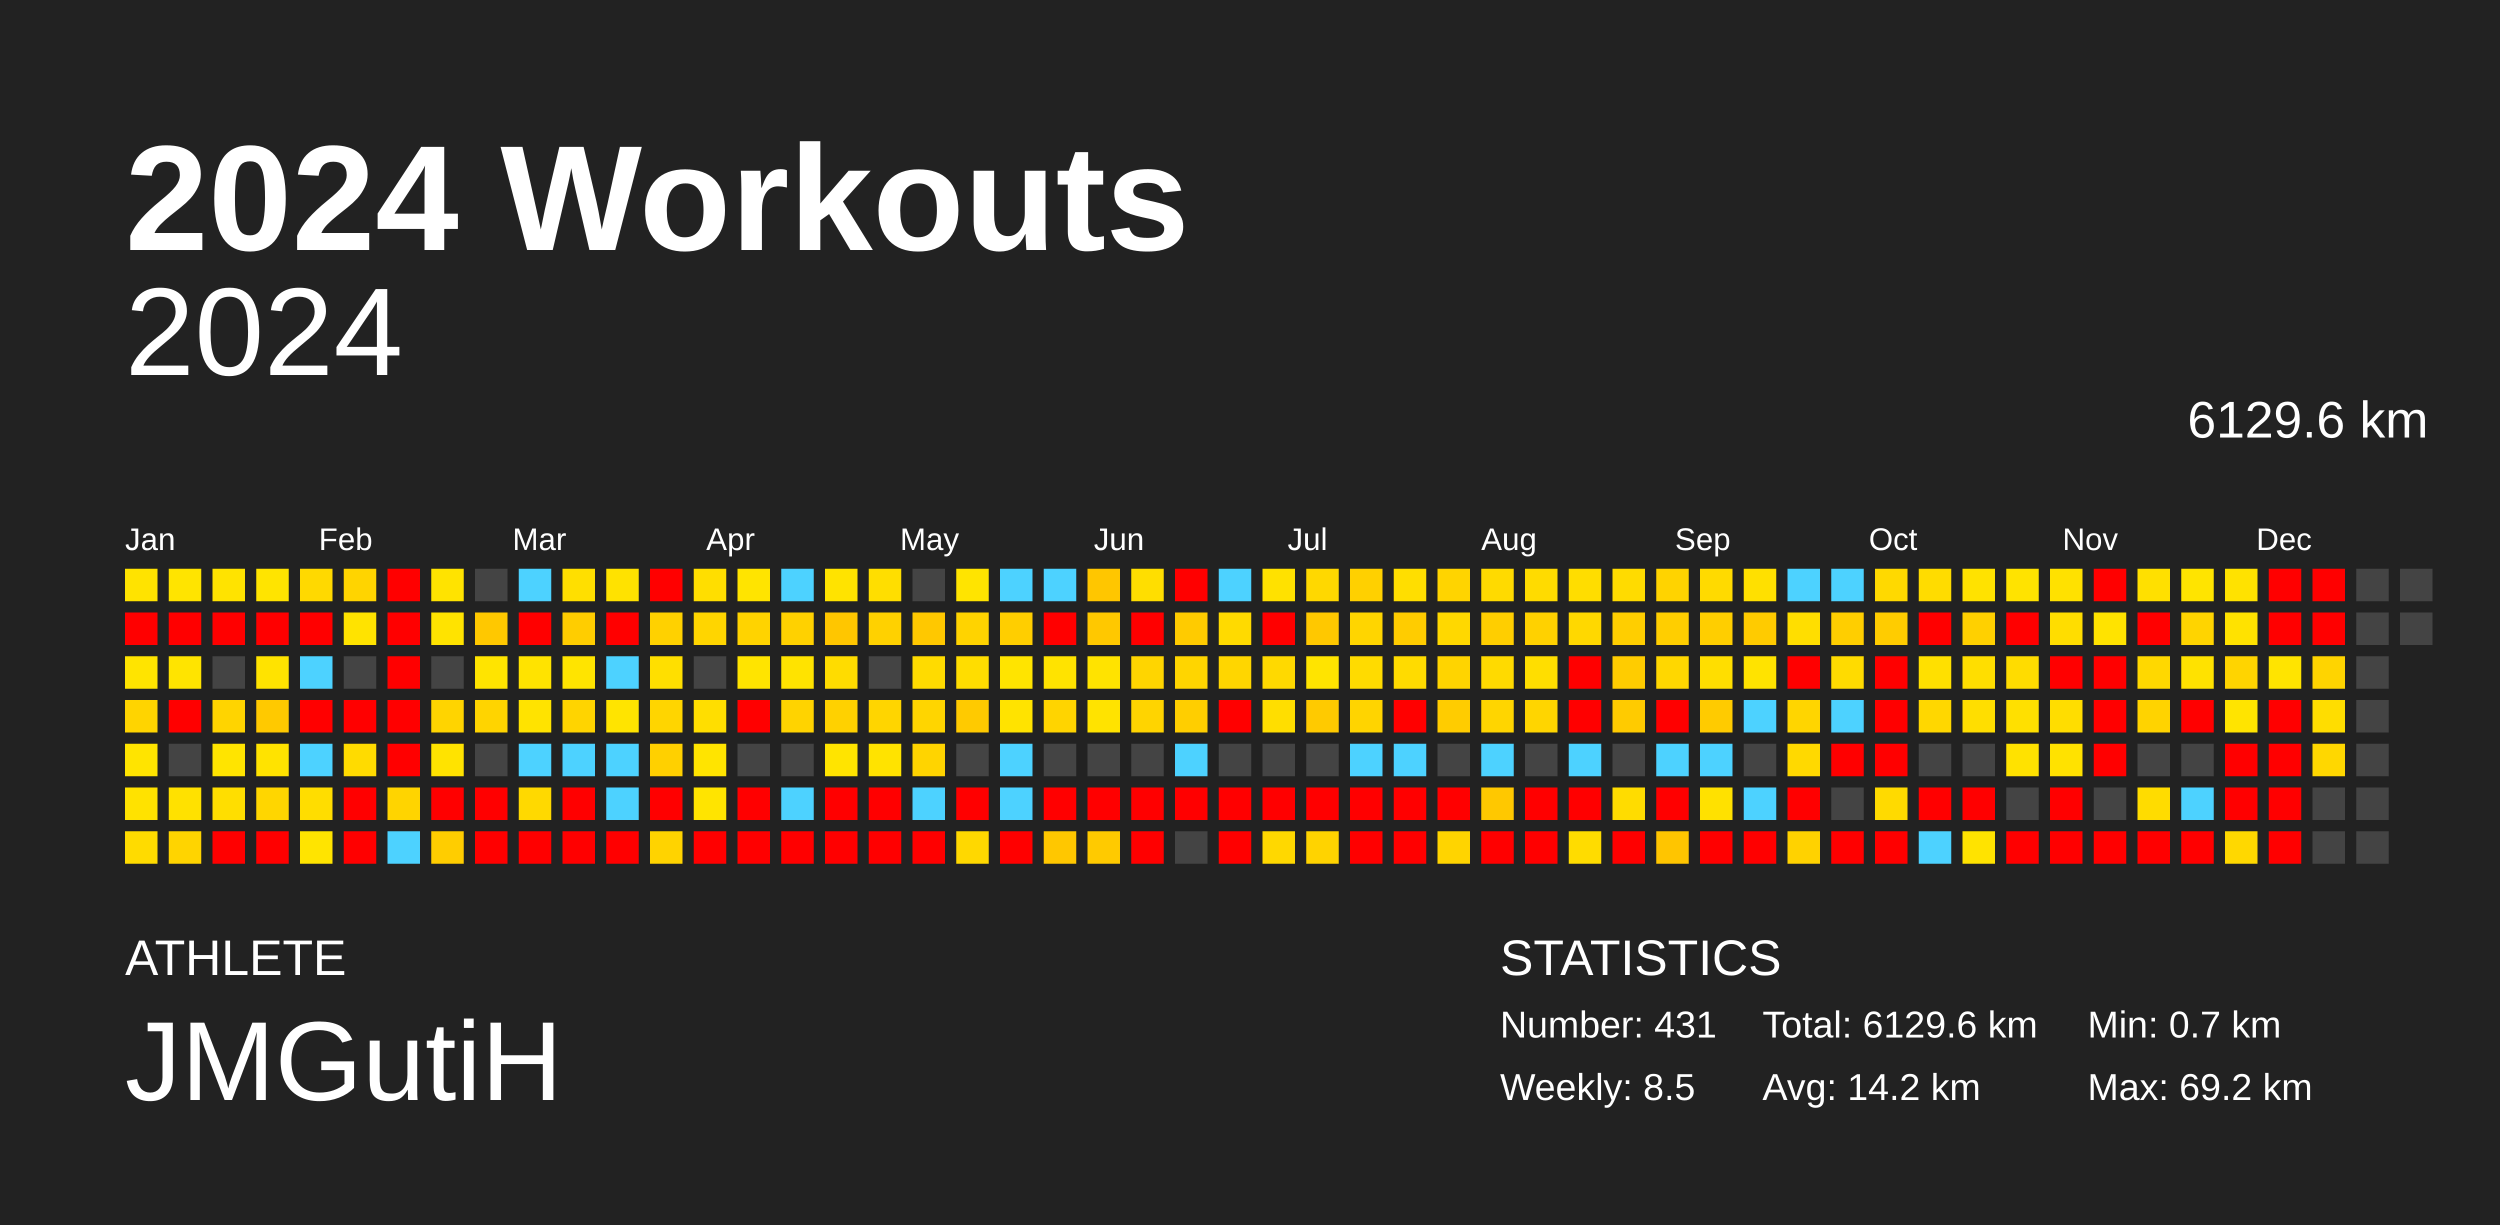
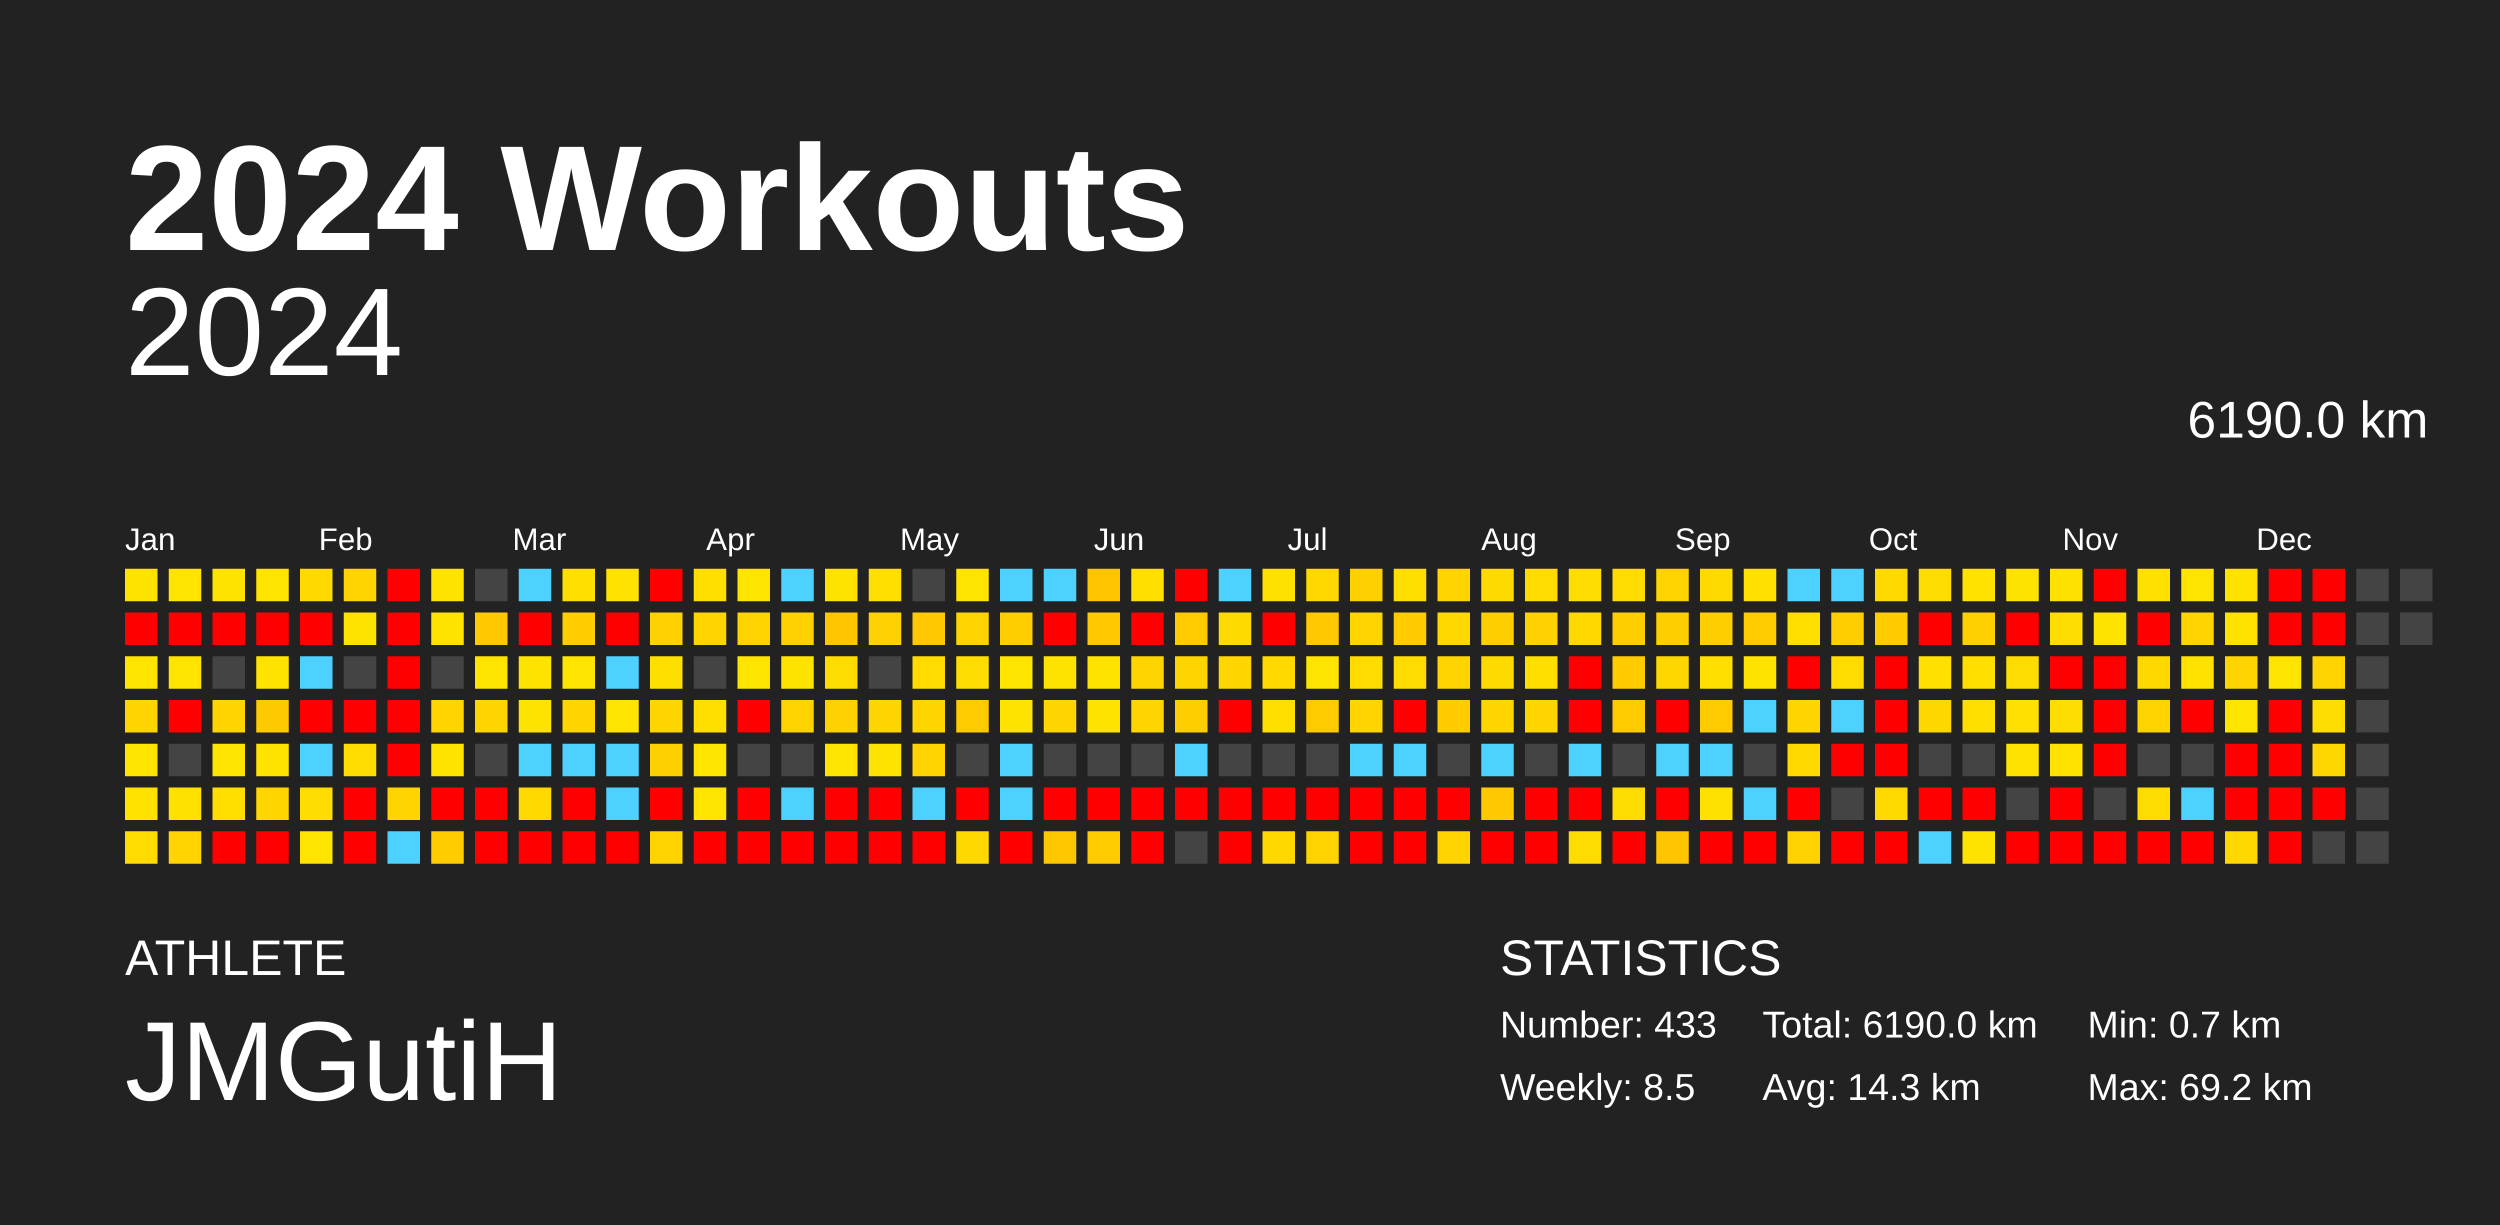
<svg xmlns="http://www.w3.org/2000/svg" baseProfile="full" height="98mm" version="1.1" viewBox="0,0,200,98" width="200mm">
  <defs />
  <rect fill="#222222" height="98" width="200" x="0" y="0" />
  <text fill="#FFFFFF" style="font-size:12px; font-family:Arial; font-weight:bold;" x="10" y="20">2024 Workouts</text>
  <text fill="#FFFFFF" style="font-size:4px; font-family:Arial" x="10" y="78">ATHLETE</text>
  <text fill="#FFFFFF" style="font-size:9px; font-family:Arial" x="10" y="88">JMGutiH</text>
  <text fill="#FFFFFF" style="font-size:4px; font-family:Arial" x="120" y="78">STATISTICS</text>
-   <text fill="#FFFFFF" style="font-size:3px; font-family:Arial" x="120" y="83">Number: 431</text>
+   <text fill="#FFFFFF" style="font-size:3px; font-family:Arial" x="120" y="83">Number: 433</text>
  <text fill="#FFFFFF" style="font-size:3px; font-family:Arial" x="120" y="88">Weekly: 8.5</text>
-   <text fill="#FFFFFF" style="font-size:3px; font-family:Arial" x="141" y="83">Total: 6129.6 km</text>
-   <text fill="#FFFFFF" style="font-size:3px; font-family:Arial" x="141" y="88">Avg: 14.2 km</text>
+   <text fill="#FFFFFF" style="font-size:3px; font-family:Arial" x="141" y="83">Total: 6190.0 km</text>
+   <text fill="#FFFFFF" style="font-size:3px; font-family:Arial" x="141" y="88">Avg: 14.3 km</text>
  <text fill="#FFFFFF" style="font-size:3px; font-family:Arial" x="167" y="83">Min: 0.7 km</text>
  <text fill="#FFFFFF" style="font-size:3px; font-family:Arial" x="167" y="88">Max: 69.2 km</text>
  <text alignment-baseline="hanging" fill="#FFFFFF" style="font-size:10.0px; font-family:Arial;" x="10" y="30">2024</text>
-   <text alignment-baseline="hanging" fill="#FFFFFF" style="font-size:4.125px; font-family:Arial;" x="175" y="35">6129.6 km</text>
+   <text alignment-baseline="hanging" fill="#FFFFFF" style="font-size:4.125px; font-family:Arial;" x="175" y="35">6190.0 km</text>
  <text fill="#FFFFFF" style="font-size:2.5px; font-family:Arial" x="10.0" y="44">Jan</text>
  <text fill="#FFFFFF" style="font-size:2.5px; font-family:Arial" x="25.5" y="44">Feb</text>
  <text fill="#FFFFFF" style="font-size:2.5px; font-family:Arial" x="41.0" y="44">Mar</text>
  <text fill="#FFFFFF" style="font-size:2.5px; font-family:Arial" x="56.5" y="44">Apr</text>
  <text fill="#FFFFFF" style="font-size:2.5px; font-family:Arial" x="72.0" y="44">May</text>
  <text fill="#FFFFFF" style="font-size:2.5px; font-family:Arial" x="87.5" y="44">Jun</text>
  <text fill="#FFFFFF" style="font-size:2.5px; font-family:Arial" x="103.0" y="44">Jul</text>
  <text fill="#FFFFFF" style="font-size:2.5px; font-family:Arial" x="118.5" y="44">Aug</text>
  <text fill="#FFFFFF" style="font-size:2.5px; font-family:Arial" x="134.0" y="44">Sep</text>
  <text fill="#FFFFFF" style="font-size:2.5px; font-family:Arial" x="149.5" y="44">Oct</text>
  <text fill="#FFFFFF" style="font-size:2.5px; font-family:Arial" x="165.0" y="44">Nov</text>
  <text fill="#FFFFFF" style="font-size:2.5px; font-family:Arial" x="180.5" y="44">Dec</text>
  <rect fill="#ffe300" height="2.6" width="2.6" x="10.0" y="45.5" />
  <rect fill="red" height="2.6" width="2.6" x="10.0" y="49.0" />
  <rect fill="#ffe400" height="2.6" width="2.6" x="10.0" y="52.5" />
  <rect fill="#ffd400" height="2.6" width="2.6" x="10.0" y="56.0" />
  <rect fill="#ffe400" height="2.6" width="2.6" x="10.0" y="59.5" />
  <rect fill="#ffe200" height="2.6" width="2.6" x="10.0" y="63.0" />
  <rect fill="#ffdb00" height="2.6" width="2.6" x="10.0" y="66.5" />
  <rect fill="#ffe400" height="2.6" width="2.6" x="13.5" y="45.5" />
  <rect fill="red" height="2.6" width="2.6" x="13.5" y="49.0" />
  <rect fill="#ffe400" height="2.6" width="2.6" x="13.5" y="52.5" />
  <rect fill="red" height="2.6" width="2.6" x="13.5" y="56.0" />
  <rect fill="#444444" height="2.6" width="2.6" x="13.5" y="59.5" />
  <rect fill="#ffe100" height="2.6" width="2.6" x="13.5" y="63.0" />
  <rect fill="#ffd400" height="2.6" width="2.6" x="13.5" y="66.5" />
  <rect fill="#ffe300" height="2.6" width="2.6" x="17.0" y="45.5" />
  <rect fill="red" height="2.6" width="2.6" x="17.0" y="49.0" />
  <rect fill="#444444" height="2.6" width="2.6" x="17.0" y="52.5" />
  <rect fill="#ffd400" height="2.6" width="2.6" x="17.0" y="56.0" />
  <rect fill="#ffe400" height="2.6" width="2.6" x="17.0" y="59.5" />
  <rect fill="#ffde00" height="2.6" width="2.6" x="17.0" y="63.0" />
  <rect fill="red" height="2.6" width="2.6" x="17.0" y="66.5" />
  <rect fill="#ffe400" height="2.6" width="2.6" x="20.5" y="45.5" />
  <rect fill="red" height="2.6" width="2.6" x="20.5" y="49.0" />
  <rect fill="#ffe300" height="2.6" width="2.6" x="20.5" y="52.5" />
  <rect fill="#ffc900" height="2.6" width="2.6" x="20.5" y="56.0" />
  <rect fill="#ffe300" height="2.6" width="2.6" x="20.5" y="59.5" />
  <rect fill="#ffd600" height="2.6" width="2.6" x="20.5" y="63.0" />
  <rect fill="red" height="2.6" width="2.6" x="20.5" y="66.5" />
  <rect fill="#ffd900" height="2.6" width="2.6" x="24.0" y="45.5" />
  <rect fill="red" height="2.6" width="2.6" x="24.0" y="49.0" />
  <rect fill="#4dd2ff" height="2.6" width="2.6" x="24.0" y="52.5" />
  <rect fill="red" height="2.6" width="2.6" x="24.0" y="56.0" />
  <rect fill="#4dd2ff" height="2.6" width="2.6" x="24.0" y="59.5" />
  <rect fill="#ffdd00" height="2.6" width="2.6" x="24.0" y="63.0" />
  <rect fill="#ffe400" height="2.6" width="2.6" x="24.0" y="66.5" />
  <rect fill="#ffd400" height="2.6" width="2.6" x="27.5" y="45.5" />
  <rect fill="#ffe300" height="2.6" width="2.6" x="27.5" y="49.0" />
  <rect fill="#444444" height="2.6" width="2.6" x="27.5" y="52.5" />
  <rect fill="red" height="2.6" width="2.6" x="27.5" y="56.0" />
  <rect fill="#ffdb00" height="2.6" width="2.6" x="27.5" y="59.5" />
  <rect fill="red" height="2.6" width="2.6" x="27.5" y="63.0" />
  <rect fill="red" height="2.6" width="2.6" x="27.5" y="66.5" />
  <rect fill="red" height="2.6" width="2.6" x="31.0" y="45.5" />
  <rect fill="red" height="2.6" width="2.6" x="31.0" y="49.0" />
  <rect fill="red" height="2.6" width="2.6" x="31.0" y="52.5" />
  <rect fill="red" height="2.6" width="2.6" x="31.0" y="56.0" />
  <rect fill="red" height="2.6" width="2.6" x="31.0" y="59.5" />
  <rect fill="#ffd400" height="2.6" width="2.6" x="31.0" y="63.0" />
  <rect fill="#4dd2ff" height="2.6" width="2.6" x="31.0" y="66.5" />
  <rect fill="#ffe300" height="2.6" width="2.6" x="34.5" y="45.5" />
  <rect fill="#ffe300" height="2.6" width="2.6" x="34.5" y="49.0" />
  <rect fill="#444444" height="2.6" width="2.6" x="34.5" y="52.5" />
  <rect fill="#ffd400" height="2.6" width="2.6" x="34.5" y="56.0" />
  <rect fill="#ffe300" height="2.6" width="2.6" x="34.5" y="59.5" />
  <rect fill="red" height="2.6" width="2.6" x="34.5" y="63.0" />
  <rect fill="#ffcd00" height="2.6" width="2.6" x="34.5" y="66.5" />
  <rect fill="#444444" height="2.6" width="2.6" x="38.0" y="45.5" />
  <rect fill="#ffc800" height="2.6" width="2.6" x="38.0" y="49.0" />
  <rect fill="#ffe400" height="2.6" width="2.6" x="38.0" y="52.5" />
  <rect fill="#ffd400" height="2.6" width="2.6" x="38.0" y="56.0" />
  <rect fill="#444444" height="2.6" width="2.6" x="38.0" y="59.5" />
  <rect fill="red" height="2.6" width="2.6" x="38.0" y="63.0" />
  <rect fill="red" height="2.6" width="2.6" x="38.0" y="66.5" />
  <rect fill="#4dd2ff" height="2.6" width="2.6" x="41.5" y="45.5" />
  <rect fill="red" height="2.6" width="2.6" x="41.5" y="49.0" />
  <rect fill="#ffe300" height="2.6" width="2.6" x="41.5" y="52.5" />
  <rect fill="#ffe300" height="2.6" width="2.6" x="41.5" y="56.0" />
  <rect fill="#4dd2ff" height="2.6" width="2.6" x="41.5" y="59.5" />
  <rect fill="#ffd900" height="2.6" width="2.6" x="41.5" y="63.0" />
  <rect fill="red" height="2.6" width="2.6" x="41.5" y="66.5" />
  <rect fill="#ffdf00" height="2.6" width="2.6" x="45.0" y="45.5" />
  <rect fill="#ffcd00" height="2.6" width="2.6" x="45.0" y="49.0" />
  <rect fill="#ffe400" height="2.6" width="2.6" x="45.0" y="52.5" />
  <rect fill="#ffd400" height="2.6" width="2.6" x="45.0" y="56.0" />
  <rect fill="#4dd2ff" height="2.6" width="2.6" x="45.0" y="59.5" />
  <rect fill="red" height="2.6" width="2.6" x="45.0" y="63.0" />
  <rect fill="red" height="2.6" width="2.6" x="45.0" y="66.5" />
  <rect fill="#ffe200" height="2.6" width="2.6" x="48.5" y="45.5" />
  <rect fill="red" height="2.6" width="2.6" x="48.5" y="49.0" />
  <rect fill="#4dd2ff" height="2.6" width="2.6" x="48.5" y="52.5" />
  <rect fill="#ffe400" height="2.6" width="2.6" x="48.5" y="56.0" />
  <rect fill="#4dd2ff" height="2.6" width="2.6" x="48.5" y="59.5" />
  <rect fill="#4dd2ff" height="2.6" width="2.6" x="48.5" y="63.0" />
  <rect fill="red" height="2.6" width="2.6" x="48.5" y="66.5" />
  <rect fill="red" height="2.6" width="2.6" x="52.0" y="45.5" />
  <rect fill="#ffd100" height="2.6" width="2.6" x="52.0" y="49.0" />
  <rect fill="#ffdf00" height="2.6" width="2.6" x="52.0" y="52.5" />
  <rect fill="#ffd500" height="2.6" width="2.6" x="52.0" y="56.0" />
  <rect fill="#ffd000" height="2.6" width="2.6" x="52.0" y="59.5" />
  <rect fill="red" height="2.6" width="2.6" x="52.0" y="63.0" />
  <rect fill="#ffd300" height="2.6" width="2.6" x="52.0" y="66.5" />
  <rect fill="#ffde00" height="2.6" width="2.6" x="55.5" y="45.5" />
  <rect fill="#ffd500" height="2.6" width="2.6" x="55.5" y="49.0" />
  <rect fill="#444444" height="2.6" width="2.6" x="55.5" y="52.5" />
  <rect fill="#ffde00" height="2.6" width="2.6" x="55.5" y="56.0" />
  <rect fill="#ffe400" height="2.6" width="2.6" x="55.5" y="59.5" />
  <rect fill="#ffe400" height="2.6" width="2.6" x="55.5" y="63.0" />
  <rect fill="red" height="2.6" width="2.6" x="55.5" y="66.5" />
  <rect fill="#ffe400" height="2.6" width="2.6" x="59.0" y="45.5" />
  <rect fill="#ffd300" height="2.6" width="2.6" x="59.0" y="49.0" />
  <rect fill="#ffe400" height="2.6" width="2.6" x="59.0" y="52.5" />
  <rect fill="red" height="2.6" width="2.6" x="59.0" y="56.0" />
  <rect fill="#444444" height="2.6" width="2.6" x="59.0" y="59.5" />
  <rect fill="red" height="2.6" width="2.6" x="59.0" y="63.0" />
  <rect fill="red" height="2.6" width="2.6" x="59.0" y="66.5" />
  <rect fill="#4dd2ff" height="2.6" width="2.6" x="62.5" y="45.5" />
  <rect fill="#ffd100" height="2.6" width="2.6" x="62.5" y="49.0" />
  <rect fill="#ffe300" height="2.6" width="2.6" x="62.5" y="52.5" />
  <rect fill="#ffd300" height="2.6" width="2.6" x="62.5" y="56.0" />
  <rect fill="#444444" height="2.6" width="2.6" x="62.5" y="59.5" />
  <rect fill="#4dd2ff" height="2.6" width="2.6" x="62.5" y="63.0" />
  <rect fill="red" height="2.6" width="2.6" x="62.5" y="66.5" />
  <rect fill="#ffe300" height="2.6" width="2.6" x="66.0" y="45.5" />
  <rect fill="#ffc600" height="2.6" width="2.6" x="66.0" y="49.0" />
  <rect fill="#ffdc00" height="2.6" width="2.6" x="66.0" y="52.5" />
  <rect fill="#ffd100" height="2.6" width="2.6" x="66.0" y="56.0" />
  <rect fill="#ffe400" height="2.6" width="2.6" x="66.0" y="59.5" />
  <rect fill="red" height="2.6" width="2.6" x="66.0" y="63.0" />
  <rect fill="red" height="2.6" width="2.6" x="66.0" y="66.5" />
  <rect fill="#ffde00" height="2.6" width="2.6" x="69.5" y="45.5" />
  <rect fill="#ffd100" height="2.6" width="2.6" x="69.5" y="49.0" />
  <rect fill="#444444" height="2.6" width="2.6" x="69.5" y="52.5" />
  <rect fill="#ffd500" height="2.6" width="2.6" x="69.5" y="56.0" />
  <rect fill="#ffe300" height="2.6" width="2.6" x="69.5" y="59.5" />
  <rect fill="red" height="2.6" width="2.6" x="69.5" y="63.0" />
  <rect fill="red" height="2.6" width="2.6" x="69.5" y="66.5" />
  <rect fill="#444444" height="2.6" width="2.6" x="73.0" y="45.5" />
  <rect fill="#ffc800" height="2.6" width="2.6" x="73.0" y="49.0" />
  <rect fill="#ffdb00" height="2.6" width="2.6" x="73.0" y="52.5" />
  <rect fill="#ffd500" height="2.6" width="2.6" x="73.0" y="56.0" />
  <rect fill="#ffd400" height="2.6" width="2.6" x="73.0" y="59.5" />
  <rect fill="#4dd2ff" height="2.6" width="2.6" x="73.0" y="63.0" />
  <rect fill="red" height="2.6" width="2.6" x="73.0" y="66.5" />
  <rect fill="#ffe400" height="2.6" width="2.6" x="76.5" y="45.5" />
  <rect fill="#ffd300" height="2.6" width="2.6" x="76.5" y="49.0" />
  <rect fill="#ffdd00" height="2.6" width="2.6" x="76.5" y="52.5" />
  <rect fill="#ffca00" height="2.6" width="2.6" x="76.5" y="56.0" />
  <rect fill="#444444" height="2.6" width="2.6" x="76.5" y="59.5" />
  <rect fill="red" height="2.6" width="2.6" x="76.5" y="63.0" />
  <rect fill="#ffd800" height="2.6" width="2.6" x="76.5" y="66.5" />
  <rect fill="#4dd2ff" height="2.6" width="2.6" x="80.0" y="45.5" />
  <rect fill="#ffce00" height="2.6" width="2.6" x="80.0" y="49.0" />
  <rect fill="#ffe400" height="2.6" width="2.6" x="80.0" y="52.5" />
  <rect fill="#ffe300" height="2.6" width="2.6" x="80.0" y="56.0" />
  <rect fill="#4dd2ff" height="2.6" width="2.6" x="80.0" y="59.5" />
  <rect fill="#4dd2ff" height="2.6" width="2.6" x="80.0" y="63.0" />
  <rect fill="red" height="2.6" width="2.6" x="80.0" y="66.5" />
  <rect fill="#4dd2ff" height="2.6" width="2.6" x="83.5" y="45.5" />
  <rect fill="red" height="2.6" width="2.6" x="83.5" y="49.0" />
  <rect fill="#ffe300" height="2.6" width="2.6" x="83.5" y="52.5" />
  <rect fill="#ffd400" height="2.6" width="2.6" x="83.5" y="56.0" />
  <rect fill="#444444" height="2.6" width="2.6" x="83.5" y="59.5" />
  <rect fill="red" height="2.6" width="2.6" x="83.5" y="63.0" />
  <rect fill="#ffc700" height="2.6" width="2.6" x="83.5" y="66.5" />
  <rect fill="#ffc600" height="2.6" width="2.6" x="87.0" y="45.5" />
  <rect fill="#ffc800" height="2.6" width="2.6" x="87.0" y="49.0" />
  <rect fill="#ffe300" height="2.6" width="2.6" x="87.0" y="52.5" />
  <rect fill="#ffe300" height="2.6" width="2.6" x="87.0" y="56.0" />
  <rect fill="#444444" height="2.6" width="2.6" x="87.0" y="59.5" />
  <rect fill="red" height="2.6" width="2.6" x="87.0" y="63.0" />
  <rect fill="#ffca00" height="2.6" width="2.6" x="87.0" y="66.5" />
  <rect fill="#ffde00" height="2.6" width="2.6" x="90.5" y="45.5" />
  <rect fill="red" height="2.6" width="2.6" x="90.5" y="49.0" />
  <rect fill="#ffd500" height="2.6" width="2.6" x="90.5" y="52.5" />
  <rect fill="#ffd400" height="2.6" width="2.6" x="90.5" y="56.0" />
  <rect fill="#444444" height="2.6" width="2.6" x="90.5" y="59.5" />
  <rect fill="red" height="2.6" width="2.6" x="90.5" y="63.0" />
  <rect fill="red" height="2.6" width="2.6" x="90.5" y="66.5" />
  <rect fill="red" height="2.6" width="2.6" x="94.0" y="45.5" />
  <rect fill="#ffcb00" height="2.6" width="2.6" x="94.0" y="49.0" />
  <rect fill="#ffd500" height="2.6" width="2.6" x="94.0" y="52.5" />
  <rect fill="#ffce00" height="2.6" width="2.6" x="94.0" y="56.0" />
  <rect fill="#4dd2ff" height="2.6" width="2.6" x="94.0" y="59.5" />
  <rect fill="red" height="2.6" width="2.6" x="94.0" y="63.0" />
  <rect fill="#444444" height="2.6" width="2.6" x="94.0" y="66.5" />
  <rect fill="#4dd2ff" height="2.6" width="2.6" x="97.5" y="45.5" />
  <rect fill="#ffda00" height="2.6" width="2.6" x="97.5" y="49.0" />
  <rect fill="#ffd600" height="2.6" width="2.6" x="97.5" y="52.5" />
  <rect fill="red" height="2.6" width="2.6" x="97.5" y="56.0" />
  <rect fill="#444444" height="2.6" width="2.6" x="97.5" y="59.5" />
  <rect fill="red" height="2.6" width="2.6" x="97.5" y="63.0" />
  <rect fill="red" height="2.6" width="2.6" x="97.5" y="66.5" />
  <rect fill="#ffe100" height="2.6" width="2.6" x="101.0" y="45.5" />
  <rect fill="red" height="2.6" width="2.6" x="101.0" y="49.0" />
  <rect fill="#ffd900" height="2.6" width="2.6" x="101.0" y="52.5" />
  <rect fill="#ffde00" height="2.6" width="2.6" x="101.0" y="56.0" />
  <rect fill="#444444" height="2.6" width="2.6" x="101.0" y="59.5" />
  <rect fill="red" height="2.6" width="2.6" x="101.0" y="63.0" />
  <rect fill="#ffd800" height="2.6" width="2.6" x="101.0" y="66.5" />
  <rect fill="#ffd800" height="2.6" width="2.6" x="104.5" y="45.5" />
  <rect fill="#ffc800" height="2.6" width="2.6" x="104.5" y="49.0" />
  <rect fill="#ffe400" height="2.6" width="2.6" x="104.5" y="52.5" />
  <rect fill="#ffca00" height="2.6" width="2.6" x="104.5" y="56.0" />
  <rect fill="#444444" height="2.6" width="2.6" x="104.5" y="59.5" />
  <rect fill="red" height="2.6" width="2.6" x="104.5" y="63.0" />
  <rect fill="#ffd300" height="2.6" width="2.6" x="104.5" y="66.5" />
  <rect fill="#ffd000" height="2.6" width="2.6" x="108.0" y="45.5" />
  <rect fill="#ffd500" height="2.6" width="2.6" x="108.0" y="49.0" />
  <rect fill="#ffdb00" height="2.6" width="2.6" x="108.0" y="52.5" />
  <rect fill="#ffd400" height="2.6" width="2.6" x="108.0" y="56.0" />
  <rect fill="#4dd2ff" height="2.6" width="2.6" x="108.0" y="59.5" />
  <rect fill="red" height="2.6" width="2.6" x="108.0" y="63.0" />
  <rect fill="red" height="2.6" width="2.6" x="108.0" y="66.5" />
  <rect fill="#ffde00" height="2.6" width="2.6" x="111.5" y="45.5" />
  <rect fill="#ffcc00" height="2.6" width="2.6" x="111.5" y="49.0" />
  <rect fill="#ffdb00" height="2.6" width="2.6" x="111.5" y="52.5" />
  <rect fill="red" height="2.6" width="2.6" x="111.5" y="56.0" />
  <rect fill="#4dd2ff" height="2.6" width="2.6" x="111.5" y="59.5" />
  <rect fill="red" height="2.6" width="2.6" x="111.5" y="63.0" />
  <rect fill="red" height="2.6" width="2.6" x="111.5" y="66.5" />
  <rect fill="#ffd400" height="2.6" width="2.6" x="115.0" y="45.5" />
  <rect fill="#ffd800" height="2.6" width="2.6" x="115.0" y="49.0" />
  <rect fill="#ffd400" height="2.6" width="2.6" x="115.0" y="52.5" />
  <rect fill="#ffcc00" height="2.6" width="2.6" x="115.0" y="56.0" />
  <rect fill="#444444" height="2.6" width="2.6" x="115.0" y="59.5" />
  <rect fill="red" height="2.6" width="2.6" x="115.0" y="63.0" />
  <rect fill="#ffd400" height="2.6" width="2.6" x="115.0" y="66.5" />
  <rect fill="#ffda00" height="2.6" width="2.6" x="118.5" y="45.5" />
  <rect fill="#ffce00" height="2.6" width="2.6" x="118.5" y="49.0" />
  <rect fill="#ffda00" height="2.6" width="2.6" x="118.5" y="52.5" />
  <rect fill="#ffd500" height="2.6" width="2.6" x="118.5" y="56.0" />
  <rect fill="#4dd2ff" height="2.6" width="2.6" x="118.5" y="59.5" />
  <rect fill="#ffc800" height="2.6" width="2.6" x="118.5" y="63.0" />
  <rect fill="red" height="2.6" width="2.6" x="118.5" y="66.5" />
  <rect fill="#ffdb00" height="2.6" width="2.6" x="122.0" y="45.5" />
  <rect fill="#ffd100" height="2.6" width="2.6" x="122.0" y="49.0" />
  <rect fill="#ffde00" height="2.6" width="2.6" x="122.0" y="52.5" />
  <rect fill="#ffd500" height="2.6" width="2.6" x="122.0" y="56.0" />
  <rect fill="#444444" height="2.6" width="2.6" x="122.0" y="59.5" />
  <rect fill="red" height="2.6" width="2.6" x="122.0" y="63.0" />
  <rect fill="red" height="2.6" width="2.6" x="122.0" y="66.5" />
  <rect fill="#ffdd00" height="2.6" width="2.6" x="125.5" y="45.5" />
  <rect fill="#ffd800" height="2.6" width="2.6" x="125.5" y="49.0" />
  <rect fill="red" height="2.6" width="2.6" x="125.5" y="52.5" />
  <rect fill="red" height="2.6" width="2.6" x="125.5" y="56.0" />
  <rect fill="#4dd2ff" height="2.6" width="2.6" x="125.5" y="59.5" />
  <rect fill="red" height="2.6" width="2.6" x="125.5" y="63.0" />
  <rect fill="#ffdc00" height="2.6" width="2.6" x="125.5" y="66.5" />
  <rect fill="#ffdb00" height="2.6" width="2.6" x="129.0" y="45.5" />
  <rect fill="#ffce00" height="2.6" width="2.6" x="129.0" y="49.0" />
  <rect fill="#ffcc00" height="2.6" width="2.6" x="129.0" y="52.5" />
  <rect fill="#ffcb00" height="2.6" width="2.6" x="129.0" y="56.0" />
  <rect fill="#444444" height="2.6" width="2.6" x="129.0" y="59.5" />
  <rect fill="#ffdc00" height="2.6" width="2.6" x="129.0" y="63.0" />
  <rect fill="red" height="2.6" width="2.6" x="129.0" y="66.5" />
  <rect fill="#ffd300" height="2.6" width="2.6" x="132.5" y="45.5" />
  <rect fill="#ffce00" height="2.6" width="2.6" x="132.5" y="49.0" />
  <rect fill="#ffd700" height="2.6" width="2.6" x="132.5" y="52.5" />
  <rect fill="red" height="2.6" width="2.6" x="132.5" y="56.0" />
  <rect fill="#4dd2ff" height="2.6" width="2.6" x="132.5" y="59.5" />
  <rect fill="red" height="2.6" width="2.6" x="132.5" y="63.0" />
  <rect fill="#ffc500" height="2.6" width="2.6" x="132.5" y="66.5" />
  <rect fill="#ffda00" height="2.6" width="2.6" x="136.0" y="45.5" />
  <rect fill="#ffce00" height="2.6" width="2.6" x="136.0" y="49.0" />
  <rect fill="#ffde00" height="2.6" width="2.6" x="136.0" y="52.5" />
  <rect fill="#ffcb00" height="2.6" width="2.6" x="136.0" y="56.0" />
  <rect fill="#4dd2ff" height="2.6" width="2.6" x="136.0" y="59.5" />
  <rect fill="#ffe100" height="2.6" width="2.6" x="136.0" y="63.0" />
  <rect fill="red" height="2.6" width="2.6" x="136.0" y="66.5" />
  <rect fill="#ffe000" height="2.6" width="2.6" x="139.5" y="45.5" />
  <rect fill="#ffcb00" height="2.6" width="2.6" x="139.5" y="49.0" />
  <rect fill="#ffe300" height="2.6" width="2.6" x="139.5" y="52.5" />
  <rect fill="#4dd2ff" height="2.6" width="2.6" x="139.5" y="56.0" />
  <rect fill="#444444" height="2.6" width="2.6" x="139.5" y="59.5" />
  <rect fill="#4dd2ff" height="2.6" width="2.6" x="139.5" y="63.0" />
  <rect fill="red" height="2.6" width="2.6" x="139.5" y="66.5" />
  <rect fill="#4dd2ff" height="2.6" width="2.6" x="143.0" y="45.5" />
  <rect fill="#ffde00" height="2.6" width="2.6" x="143.0" y="49.0" />
  <rect fill="red" height="2.6" width="2.6" x="143.0" y="52.5" />
  <rect fill="#ffd500" height="2.6" width="2.6" x="143.0" y="56.0" />
  <rect fill="#ffd900" height="2.6" width="2.6" x="143.0" y="59.5" />
  <rect fill="red" height="2.6" width="2.6" x="143.0" y="63.0" />
  <rect fill="#ffd200" height="2.6" width="2.6" x="143.0" y="66.5" />
  <rect fill="#4dd2ff" height="2.6" width="2.6" x="146.5" y="45.5" />
  <rect fill="#ffce00" height="2.6" width="2.6" x="146.5" y="49.0" />
  <rect fill="#ffdb00" height="2.6" width="2.6" x="146.5" y="52.5" />
  <rect fill="#4dd2ff" height="2.6" width="2.6" x="146.5" y="56.0" />
  <rect fill="red" height="2.6" width="2.6" x="146.5" y="59.5" />
  <rect fill="#444444" height="2.6" width="2.6" x="146.5" y="63.0" />
  <rect fill="red" height="2.6" width="2.6" x="146.5" y="66.5" />
  <rect fill="#ffd900" height="2.6" width="2.6" x="150.0" y="45.5" />
  <rect fill="#ffcc00" height="2.6" width="2.6" x="150.0" y="49.0" />
  <rect fill="red" height="2.6" width="2.6" x="150.0" y="52.5" />
  <rect fill="red" height="2.6" width="2.6" x="150.0" y="56.0" />
  <rect fill="red" height="2.6" width="2.6" x="150.0" y="59.5" />
  <rect fill="#ffda00" height="2.6" width="2.6" x="150.0" y="63.0" />
  <rect fill="red" height="2.6" width="2.6" x="150.0" y="66.5" />
  <rect fill="#ffdc00" height="2.6" width="2.6" x="153.5" y="45.5" />
  <rect fill="red" height="2.6" width="2.6" x="153.5" y="49.0" />
  <rect fill="#ffe000" height="2.6" width="2.6" x="153.5" y="52.5" />
  <rect fill="#ffd700" height="2.6" width="2.6" x="153.5" y="56.0" />
  <rect fill="#444444" height="2.6" width="2.6" x="153.5" y="59.5" />
  <rect fill="red" height="2.6" width="2.6" x="153.5" y="63.0" />
  <rect fill="#4dd2ff" height="2.6" width="2.6" x="153.5" y="66.5" />
  <rect fill="#ffe200" height="2.6" width="2.6" x="157.0" y="45.5" />
  <rect fill="#ffd000" height="2.6" width="2.6" x="157.0" y="49.0" />
  <rect fill="#ffde00" height="2.6" width="2.6" x="157.0" y="52.5" />
  <rect fill="#ffde00" height="2.6" width="2.6" x="157.0" y="56.0" />
  <rect fill="#444444" height="2.6" width="2.6" x="157.0" y="59.5" />
  <rect fill="red" height="2.6" width="2.6" x="157.0" y="63.0" />
  <rect fill="#ffe300" height="2.6" width="2.6" x="157.0" y="66.5" />
  <rect fill="#ffe300" height="2.6" width="2.6" x="160.5" y="45.5" />
  <rect fill="red" height="2.6" width="2.6" x="160.5" y="49.0" />
  <rect fill="#ffdc00" height="2.6" width="2.6" x="160.5" y="52.5" />
  <rect fill="#ffe000" height="2.6" width="2.6" x="160.5" y="56.0" />
  <rect fill="#ffe200" height="2.6" width="2.6" x="160.5" y="59.5" />
  <rect fill="#444444" height="2.6" width="2.6" x="160.5" y="63.0" />
  <rect fill="red" height="2.6" width="2.6" x="160.5" y="66.5" />
  <rect fill="#ffe100" height="2.6" width="2.6" x="164.0" y="45.5" />
  <rect fill="#ffdd00" height="2.6" width="2.6" x="164.0" y="49.0" />
  <rect fill="red" height="2.6" width="2.6" x="164.0" y="52.5" />
  <rect fill="#ffdd00" height="2.6" width="2.6" x="164.0" y="56.0" />
  <rect fill="#ffe200" height="2.6" width="2.6" x="164.0" y="59.5" />
  <rect fill="red" height="2.6" width="2.6" x="164.0" y="63.0" />
  <rect fill="red" height="2.6" width="2.6" x="164.0" y="66.5" />
  <rect fill="red" height="2.6" width="2.6" x="167.5" y="45.5" />
  <rect fill="#ffe300" height="2.6" width="2.6" x="167.5" y="49.0" />
  <rect fill="red" height="2.6" width="2.6" x="167.5" y="52.5" />
  <rect fill="red" height="2.6" width="2.6" x="167.5" y="56.0" />
  <rect fill="red" height="2.6" width="2.6" x="167.5" y="59.5" />
  <rect fill="#444444" height="2.6" width="2.6" x="167.5" y="63.0" />
  <rect fill="red" height="2.6" width="2.6" x="167.5" y="66.5" />
  <rect fill="#ffe000" height="2.6" width="2.6" x="171.0" y="45.5" />
  <rect fill="red" height="2.6" width="2.6" x="171.0" y="49.0" />
  <rect fill="#ffd800" height="2.6" width="2.6" x="171.0" y="52.5" />
  <rect fill="#ffd300" height="2.6" width="2.6" x="171.0" y="56.0" />
  <rect fill="#444444" height="2.6" width="2.6" x="171.0" y="59.5" />
  <rect fill="#ffdc00" height="2.6" width="2.6" x="171.0" y="63.0" />
  <rect fill="red" height="2.6" width="2.6" x="171.0" y="66.5" />
  <rect fill="#ffe400" height="2.6" width="2.6" x="174.5" y="45.5" />
  <rect fill="#ffd400" height="2.6" width="2.6" x="174.5" y="49.0" />
  <rect fill="#ffe200" height="2.6" width="2.6" x="174.5" y="52.5" />
  <rect fill="red" height="2.6" width="2.6" x="174.5" y="56.0" />
  <rect fill="#444444" height="2.6" width="2.6" x="174.5" y="59.5" />
  <rect fill="#4dd2ff" height="2.6" width="2.6" x="174.5" y="63.0" />
  <rect fill="red" height="2.6" width="2.6" x="174.5" y="66.5" />
  <rect fill="#ffe200" height="2.6" width="2.6" x="178.0" y="45.5" />
  <rect fill="#ffe200" height="2.6" width="2.6" x="178.0" y="49.0" />
  <rect fill="#ffd400" height="2.6" width="2.6" x="178.0" y="52.5" />
  <rect fill="#ffe400" height="2.6" width="2.6" x="178.0" y="56.0" />
  <rect fill="red" height="2.6" width="2.6" x="178.0" y="59.5" />
  <rect fill="red" height="2.6" width="2.6" x="178.0" y="63.0" />
  <rect fill="#ffd800" height="2.6" width="2.6" x="178.0" y="66.5" />
  <rect fill="red" height="2.6" width="2.6" x="181.5" y="45.5" />
  <rect fill="red" height="2.6" width="2.6" x="181.5" y="49.0" />
  <rect fill="#ffe400" height="2.6" width="2.6" x="181.5" y="52.5" />
  <rect fill="red" height="2.6" width="2.6" x="181.5" y="56.0" />
  <rect fill="red" height="2.6" width="2.6" x="181.5" y="59.5" />
  <rect fill="red" height="2.6" width="2.6" x="181.5" y="63.0" />
  <rect fill="red" height="2.6" width="2.6" x="181.5" y="66.5" />
  <rect fill="red" height="2.6" width="2.6" x="185.0" y="45.5" />
  <rect fill="red" height="2.6" width="2.6" x="185.0" y="49.0" />
  <rect fill="#ffd400" height="2.6" width="2.6" x="185.0" y="52.5" />
  <rect fill="#ffdd00" height="2.6" width="2.6" x="185.0" y="56.0" />
  <rect fill="#ffd700" height="2.6" width="2.6" x="185.0" y="59.5" />
-   <rect fill="#444444" height="2.6" width="2.6" x="185.0" y="63.0" />
+   <rect fill="red" height="2.6" width="2.6" x="185.0" y="63.0" />
  <rect fill="#444444" height="2.6" width="2.6" x="185.0" y="66.5" />
  <rect fill="#444444" height="2.6" width="2.6" x="188.5" y="45.5" />
  <rect fill="#444444" height="2.6" width="2.6" x="188.5" y="49.0" />
  <rect fill="#444444" height="2.6" width="2.6" x="188.5" y="52.5" />
  <rect fill="#444444" height="2.6" width="2.6" x="188.5" y="56.0" />
  <rect fill="#444444" height="2.6" width="2.6" x="188.5" y="59.5" />
  <rect fill="#444444" height="2.6" width="2.6" x="188.5" y="63.0" />
  <rect fill="#444444" height="2.6" width="2.6" x="188.5" y="66.5" />
  <rect fill="#444444" height="2.6" width="2.6" x="192.0" y="45.5" />
  <rect fill="#444444" height="2.6" width="2.6" x="192.0" y="49.0" />
</svg>
